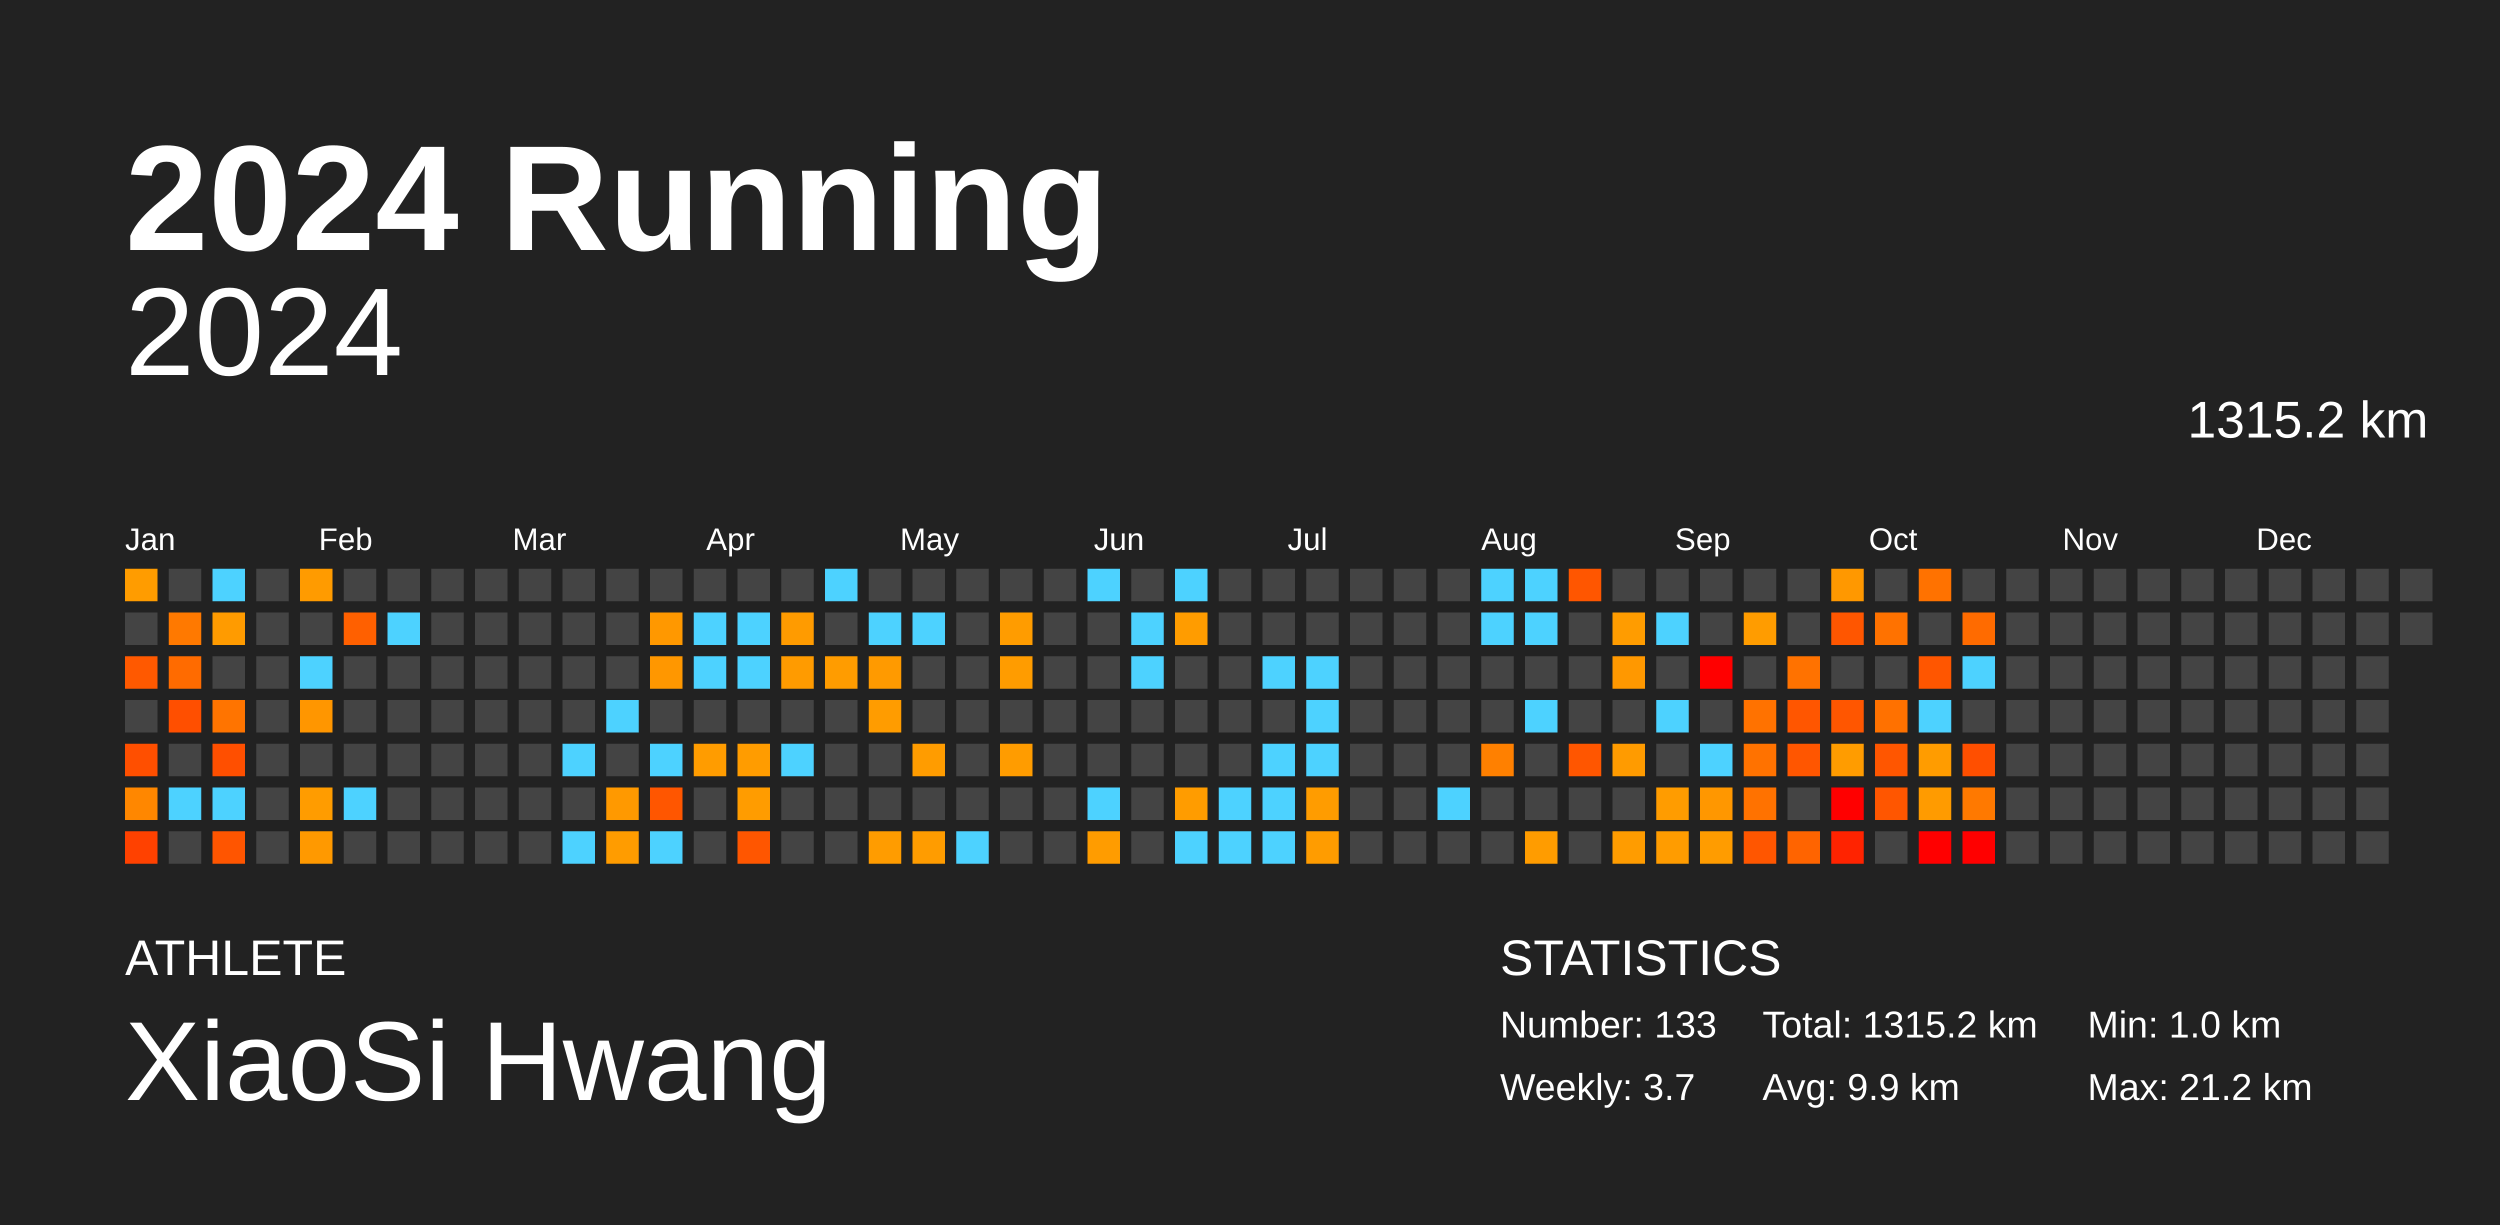
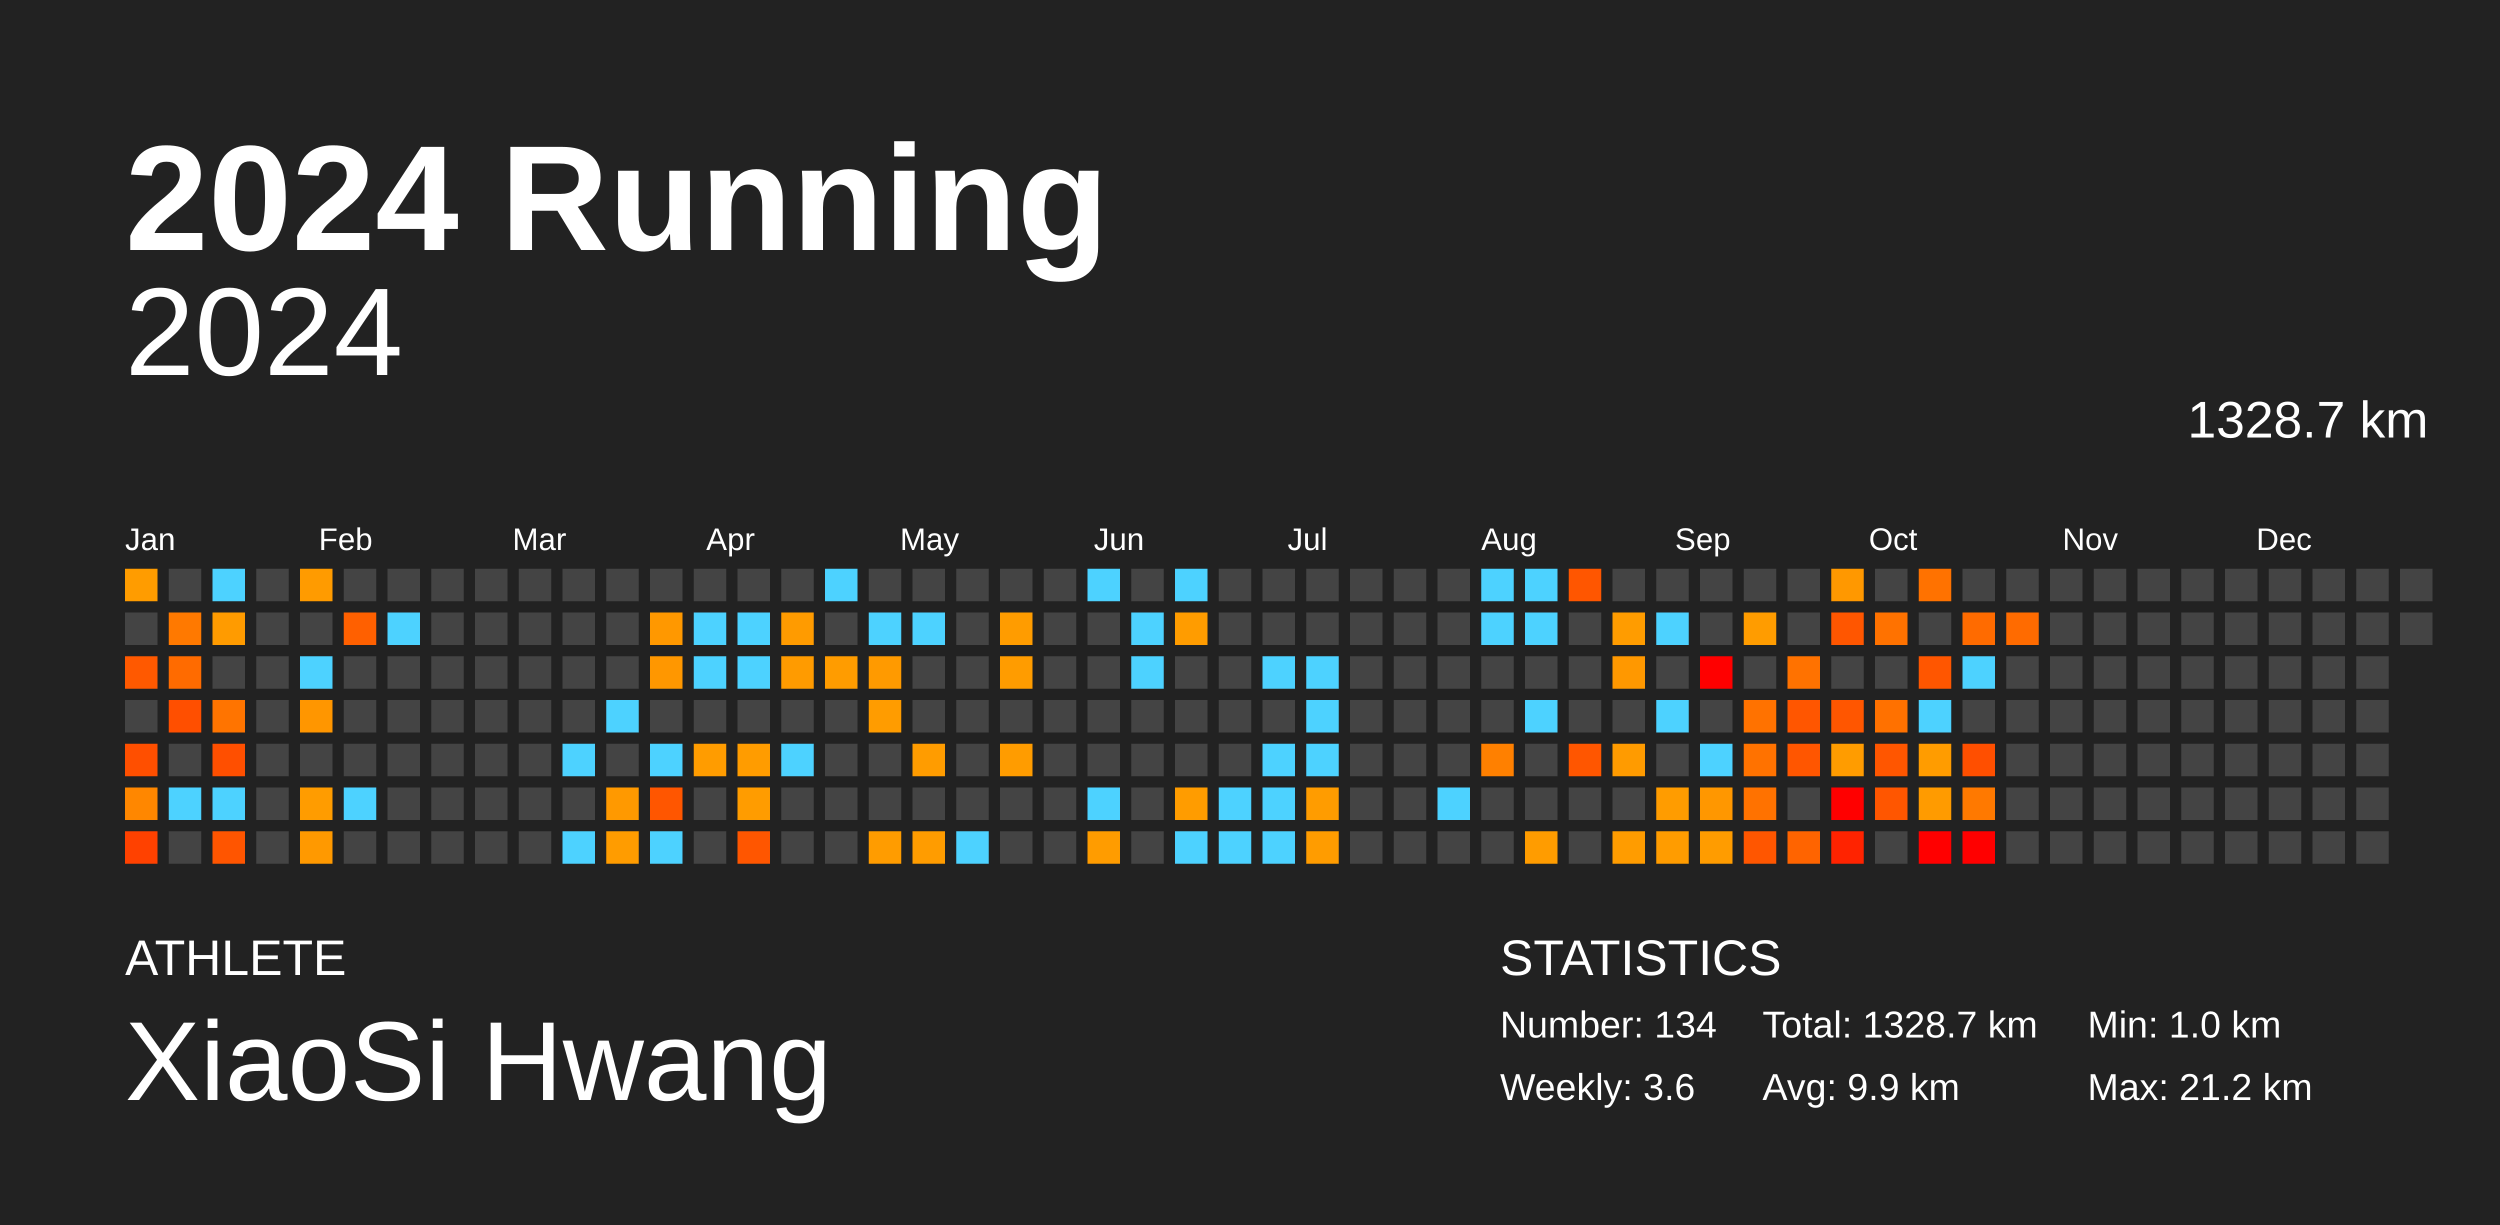
<svg xmlns="http://www.w3.org/2000/svg" baseProfile="full" height="98mm" version="1.1" viewBox="0,0,200,98" width="200mm">
  <defs />
  <rect fill="#222222" height="98" width="200" x="0" y="0" />
  <text fill="#FFFFFF" style="font-size:12px; font-family:Arial; font-weight:bold;" x="10" y="20">2024 Running</text>
  <text fill="#FFFFFF" style="font-size:4px; font-family:Arial" x="10" y="78">ATHLETE</text>
  <text fill="#FFFFFF" style="font-size:9px; font-family:Arial" x="10" y="88">XiaoSi Hwang</text>
  <text fill="#FFFFFF" style="font-size:4px; font-family:Arial" x="120" y="78">STATISTICS</text>
-   <text fill="#FFFFFF" style="font-size:3px; font-family:Arial" x="120" y="83">Number: 133</text>
-   <text fill="#FFFFFF" style="font-size:3px; font-family:Arial" x="120" y="88">Weekly: 3.7</text>
-   <text fill="#FFFFFF" style="font-size:3px; font-family:Arial" x="141" y="83">Total: 1315.2 km</text>
+   <text fill="#FFFFFF" style="font-size:3px; font-family:Arial" x="120" y="83">Number: 134</text>
+   <text fill="#FFFFFF" style="font-size:3px; font-family:Arial" x="120" y="88">Weekly: 3.6</text>
+   <text fill="#FFFFFF" style="font-size:3px; font-family:Arial" x="141" y="83">Total: 1328.7 km</text>
  <text fill="#FFFFFF" style="font-size:3px; font-family:Arial" x="141" y="88">Avg: 9.9 km</text>
  <text fill="#FFFFFF" style="font-size:3px; font-family:Arial" x="167" y="83">Min: 1.0 km</text>
  <text fill="#FFFFFF" style="font-size:3px; font-family:Arial" x="167" y="88">Max: 21.2 km</text>
  <text alignment-baseline="hanging" fill="#FFFFFF" style="font-size:10.0px; font-family:Arial;" x="10" y="30">2024</text>
-   <text alignment-baseline="hanging" fill="#FFFFFF" style="font-size:4.125px; font-family:Arial;" x="175" y="35">1315.2 km</text>
+   <text alignment-baseline="hanging" fill="#FFFFFF" style="font-size:4.125px; font-family:Arial;" x="175" y="35">1328.7 km</text>
  <text fill="#FFFFFF" style="font-size:2.5px; font-family:Arial" x="10.0" y="44">Jan</text>
  <text fill="#FFFFFF" style="font-size:2.5px; font-family:Arial" x="25.5" y="44">Feb</text>
  <text fill="#FFFFFF" style="font-size:2.5px; font-family:Arial" x="41.0" y="44">Mar</text>
  <text fill="#FFFFFF" style="font-size:2.5px; font-family:Arial" x="56.5" y="44">Apr</text>
  <text fill="#FFFFFF" style="font-size:2.5px; font-family:Arial" x="72.0" y="44">May</text>
  <text fill="#FFFFFF" style="font-size:2.5px; font-family:Arial" x="87.5" y="44">Jun</text>
  <text fill="#FFFFFF" style="font-size:2.5px; font-family:Arial" x="103.0" y="44">Jul</text>
  <text fill="#FFFFFF" style="font-size:2.5px; font-family:Arial" x="118.5" y="44">Aug</text>
  <text fill="#FFFFFF" style="font-size:2.5px; font-family:Arial" x="134.0" y="44">Sep</text>
  <text fill="#FFFFFF" style="font-size:2.5px; font-family:Arial" x="149.5" y="44">Oct</text>
  <text fill="#FFFFFF" style="font-size:2.5px; font-family:Arial" x="165.0" y="44">Nov</text>
  <text fill="#FFFFFF" style="font-size:2.5px; font-family:Arial" x="180.5" y="44">Dec</text>
  <rect fill="#ff9c00" height="2.6" width="2.6" x="10.0" y="45.5" />
  <rect fill="#444444" height="2.6" width="2.6" x="10.0" y="49.0" />
  <rect fill="#ff5900" height="2.6" width="2.6" x="10.0" y="52.5" />
  <rect fill="#444444" height="2.6" width="2.6" x="10.0" y="56.0" />
  <rect fill="#ff4f00" height="2.6" width="2.6" x="10.0" y="59.5" />
  <rect fill="#ff8700" height="2.6" width="2.6" x="10.0" y="63.0" />
  <rect fill="#ff4100" height="2.6" width="2.6" x="10.0" y="66.5" />
  <rect fill="#444444" height="2.6" width="2.6" x="13.5" y="45.5" />
  <rect fill="#ff7900" height="2.6" width="2.6" x="13.5" y="49.0" />
  <rect fill="#ff6b00" height="2.6" width="2.6" x="13.5" y="52.5" />
  <rect fill="#ff4f00" height="2.6" width="2.6" x="13.5" y="56.0" />
  <rect fill="#444444" height="2.6" width="2.6" x="13.5" y="59.5" />
  <rect fill="#4dd2ff" height="2.6" width="2.6" x="13.5" y="63.0" />
  <rect fill="#444444" height="2.6" width="2.6" x="13.5" y="66.5" />
  <rect fill="#4dd2ff" height="2.6" width="2.6" x="17.0" y="45.5" />
  <rect fill="#ff9b00" height="2.6" width="2.6" x="17.0" y="49.0" />
  <rect fill="#444444" height="2.6" width="2.6" x="17.0" y="52.5" />
  <rect fill="#ff7400" height="2.6" width="2.6" x="17.0" y="56.0" />
  <rect fill="#ff4f00" height="2.6" width="2.6" x="17.0" y="59.5" />
  <rect fill="#4dd2ff" height="2.6" width="2.6" x="17.0" y="63.0" />
  <rect fill="#ff5500" height="2.6" width="2.6" x="17.0" y="66.5" />
  <rect fill="#444444" height="2.6" width="2.6" x="20.5" y="45.5" />
  <rect fill="#444444" height="2.6" width="2.6" x="20.5" y="49.0" />
  <rect fill="#444444" height="2.6" width="2.6" x="20.5" y="52.5" />
  <rect fill="#444444" height="2.6" width="2.6" x="20.5" y="56.0" />
  <rect fill="#444444" height="2.6" width="2.6" x="20.5" y="59.5" />
  <rect fill="#444444" height="2.6" width="2.6" x="20.5" y="63.0" />
  <rect fill="#444444" height="2.6" width="2.6" x="20.5" y="66.5" />
  <rect fill="#ff9b00" height="2.6" width="2.6" x="24.0" y="45.5" />
  <rect fill="#444444" height="2.6" width="2.6" x="24.0" y="49.0" />
  <rect fill="#4dd2ff" height="2.6" width="2.6" x="24.0" y="52.5" />
  <rect fill="#ff9600" height="2.6" width="2.6" x="24.0" y="56.0" />
  <rect fill="#444444" height="2.6" width="2.6" x="24.0" y="59.5" />
  <rect fill="#ff9c00" height="2.6" width="2.6" x="24.0" y="63.0" />
  <rect fill="#ff9900" height="2.6" width="2.6" x="24.0" y="66.5" />
  <rect fill="#444444" height="2.6" width="2.6" x="27.5" y="45.5" />
  <rect fill="#ff6000" height="2.6" width="2.6" x="27.5" y="49.0" />
  <rect fill="#444444" height="2.6" width="2.6" x="27.5" y="52.5" />
  <rect fill="#444444" height="2.6" width="2.6" x="27.5" y="56.0" />
  <rect fill="#444444" height="2.6" width="2.6" x="27.5" y="59.5" />
  <rect fill="#4dd2ff" height="2.6" width="2.6" x="27.5" y="63.0" />
  <rect fill="#444444" height="2.6" width="2.6" x="27.5" y="66.5" />
  <rect fill="#444444" height="2.6" width="2.6" x="31.0" y="45.5" />
  <rect fill="#4dd2ff" height="2.6" width="2.6" x="31.0" y="49.0" />
  <rect fill="#444444" height="2.6" width="2.6" x="31.0" y="52.5" />
  <rect fill="#444444" height="2.6" width="2.6" x="31.0" y="56.0" />
  <rect fill="#444444" height="2.6" width="2.6" x="31.0" y="59.5" />
  <rect fill="#444444" height="2.6" width="2.6" x="31.0" y="63.0" />
  <rect fill="#444444" height="2.6" width="2.6" x="31.0" y="66.5" />
  <rect fill="#444444" height="2.6" width="2.6" x="34.5" y="45.5" />
  <rect fill="#444444" height="2.6" width="2.6" x="34.5" y="49.0" />
  <rect fill="#444444" height="2.6" width="2.6" x="34.5" y="52.5" />
  <rect fill="#444444" height="2.6" width="2.6" x="34.5" y="56.0" />
  <rect fill="#444444" height="2.6" width="2.6" x="34.5" y="59.5" />
  <rect fill="#444444" height="2.6" width="2.6" x="34.5" y="63.0" />
  <rect fill="#444444" height="2.6" width="2.6" x="34.5" y="66.5" />
  <rect fill="#444444" height="2.6" width="2.6" x="38.0" y="45.5" />
  <rect fill="#444444" height="2.6" width="2.6" x="38.0" y="49.0" />
  <rect fill="#444444" height="2.6" width="2.6" x="38.0" y="52.5" />
  <rect fill="#444444" height="2.6" width="2.6" x="38.0" y="56.0" />
  <rect fill="#444444" height="2.6" width="2.6" x="38.0" y="59.5" />
  <rect fill="#444444" height="2.6" width="2.6" x="38.0" y="63.0" />
  <rect fill="#444444" height="2.6" width="2.6" x="38.0" y="66.5" />
  <rect fill="#444444" height="2.6" width="2.6" x="41.5" y="45.5" />
  <rect fill="#444444" height="2.6" width="2.6" x="41.5" y="49.0" />
  <rect fill="#444444" height="2.6" width="2.6" x="41.5" y="52.5" />
  <rect fill="#444444" height="2.6" width="2.6" x="41.5" y="56.0" />
  <rect fill="#444444" height="2.6" width="2.6" x="41.5" y="59.5" />
  <rect fill="#444444" height="2.6" width="2.6" x="41.5" y="63.0" />
  <rect fill="#444444" height="2.6" width="2.6" x="41.5" y="66.5" />
  <rect fill="#444444" height="2.6" width="2.6" x="45.0" y="45.5" />
  <rect fill="#444444" height="2.6" width="2.6" x="45.0" y="49.0" />
  <rect fill="#444444" height="2.6" width="2.6" x="45.0" y="52.5" />
  <rect fill="#444444" height="2.6" width="2.6" x="45.0" y="56.0" />
  <rect fill="#4dd2ff" height="2.6" width="2.6" x="45.0" y="59.5" />
  <rect fill="#444444" height="2.6" width="2.6" x="45.0" y="63.0" />
  <rect fill="#4dd2ff" height="2.6" width="2.6" x="45.0" y="66.5" />
  <rect fill="#444444" height="2.6" width="2.6" x="48.5" y="45.5" />
  <rect fill="#444444" height="2.6" width="2.6" x="48.5" y="49.0" />
  <rect fill="#444444" height="2.6" width="2.6" x="48.5" y="52.5" />
  <rect fill="#4dd2ff" height="2.6" width="2.6" x="48.5" y="56.0" />
  <rect fill="#444444" height="2.6" width="2.6" x="48.5" y="59.5" />
  <rect fill="#ff9900" height="2.6" width="2.6" x="48.5" y="63.0" />
  <rect fill="#ff9c00" height="2.6" width="2.6" x="48.5" y="66.5" />
  <rect fill="#444444" height="2.6" width="2.6" x="52.0" y="45.5" />
  <rect fill="#ff9800" height="2.6" width="2.6" x="52.0" y="49.0" />
  <rect fill="#ff9700" height="2.6" width="2.6" x="52.0" y="52.5" />
  <rect fill="#444444" height="2.6" width="2.6" x="52.0" y="56.0" />
  <rect fill="#4dd2ff" height="2.6" width="2.6" x="52.0" y="59.5" />
  <rect fill="#ff5600" height="2.6" width="2.6" x="52.0" y="63.0" />
  <rect fill="#4dd2ff" height="2.6" width="2.6" x="52.0" y="66.5" />
  <rect fill="#444444" height="2.6" width="2.6" x="55.5" y="45.5" />
  <rect fill="#4dd2ff" height="2.6" width="2.6" x="55.5" y="49.0" />
  <rect fill="#4dd2ff" height="2.6" width="2.6" x="55.5" y="52.5" />
  <rect fill="#444444" height="2.6" width="2.6" x="55.5" y="56.0" />
  <rect fill="#ff9c00" height="2.6" width="2.6" x="55.5" y="59.5" />
  <rect fill="#444444" height="2.6" width="2.6" x="55.5" y="63.0" />
  <rect fill="#444444" height="2.6" width="2.6" x="55.5" y="66.5" />
  <rect fill="#444444" height="2.6" width="2.6" x="59.0" y="45.5" />
  <rect fill="#4dd2ff" height="2.6" width="2.6" x="59.0" y="49.0" />
  <rect fill="#4dd2ff" height="2.6" width="2.6" x="59.0" y="52.5" />
  <rect fill="#444444" height="2.6" width="2.6" x="59.0" y="56.0" />
  <rect fill="#ff9c00" height="2.6" width="2.6" x="59.0" y="59.5" />
  <rect fill="#ff9c00" height="2.6" width="2.6" x="59.0" y="63.0" />
  <rect fill="#ff5600" height="2.6" width="2.6" x="59.0" y="66.5" />
  <rect fill="#444444" height="2.6" width="2.6" x="62.5" y="45.5" />
  <rect fill="#ff9b00" height="2.6" width="2.6" x="62.5" y="49.0" />
  <rect fill="#ff9b00" height="2.6" width="2.6" x="62.5" y="52.5" />
  <rect fill="#444444" height="2.6" width="2.6" x="62.5" y="56.0" />
  <rect fill="#4dd2ff" height="2.6" width="2.6" x="62.5" y="59.5" />
  <rect fill="#444444" height="2.6" width="2.6" x="62.5" y="63.0" />
  <rect fill="#444444" height="2.6" width="2.6" x="62.5" y="66.5" />
  <rect fill="#4dd2ff" height="2.6" width="2.6" x="66.0" y="45.5" />
  <rect fill="#444444" height="2.6" width="2.6" x="66.0" y="49.0" />
  <rect fill="#ff9c00" height="2.6" width="2.6" x="66.0" y="52.5" />
  <rect fill="#444444" height="2.6" width="2.6" x="66.0" y="56.0" />
  <rect fill="#444444" height="2.6" width="2.6" x="66.0" y="59.5" />
  <rect fill="#444444" height="2.6" width="2.6" x="66.0" y="63.0" />
  <rect fill="#444444" height="2.6" width="2.6" x="66.0" y="66.5" />
  <rect fill="#444444" height="2.6" width="2.6" x="69.5" y="45.5" />
  <rect fill="#4dd2ff" height="2.6" width="2.6" x="69.5" y="49.0" />
  <rect fill="#ff9a00" height="2.6" width="2.6" x="69.5" y="52.5" />
  <rect fill="#ff9c00" height="2.6" width="2.6" x="69.5" y="56.0" />
  <rect fill="#444444" height="2.6" width="2.6" x="69.5" y="59.5" />
  <rect fill="#444444" height="2.6" width="2.6" x="69.5" y="63.0" />
  <rect fill="#ff9c00" height="2.6" width="2.6" x="69.5" y="66.5" />
  <rect fill="#444444" height="2.6" width="2.6" x="73.0" y="45.5" />
  <rect fill="#4dd2ff" height="2.6" width="2.6" x="73.0" y="49.0" />
  <rect fill="#444444" height="2.6" width="2.6" x="73.0" y="52.5" />
  <rect fill="#444444" height="2.6" width="2.6" x="73.0" y="56.0" />
  <rect fill="#ff9c00" height="2.6" width="2.6" x="73.0" y="59.5" />
  <rect fill="#444444" height="2.6" width="2.6" x="73.0" y="63.0" />
  <rect fill="#ff9c00" height="2.6" width="2.6" x="73.0" y="66.5" />
  <rect fill="#444444" height="2.6" width="2.6" x="76.5" y="45.5" />
  <rect fill="#444444" height="2.6" width="2.6" x="76.5" y="49.0" />
  <rect fill="#444444" height="2.6" width="2.6" x="76.5" y="52.5" />
  <rect fill="#444444" height="2.6" width="2.6" x="76.5" y="56.0" />
  <rect fill="#444444" height="2.6" width="2.6" x="76.5" y="59.5" />
  <rect fill="#444444" height="2.6" width="2.6" x="76.5" y="63.0" />
  <rect fill="#4dd2ff" height="2.6" width="2.6" x="76.5" y="66.5" />
  <rect fill="#444444" height="2.6" width="2.6" x="80.0" y="45.5" />
  <rect fill="#ff9c00" height="2.6" width="2.6" x="80.0" y="49.0" />
  <rect fill="#ff9c00" height="2.6" width="2.6" x="80.0" y="52.5" />
  <rect fill="#444444" height="2.6" width="2.6" x="80.0" y="56.0" />
  <rect fill="#ff9c00" height="2.6" width="2.6" x="80.0" y="59.5" />
  <rect fill="#444444" height="2.6" width="2.6" x="80.0" y="63.0" />
  <rect fill="#444444" height="2.6" width="2.6" x="80.0" y="66.5" />
  <rect fill="#444444" height="2.6" width="2.6" x="83.5" y="45.5" />
  <rect fill="#444444" height="2.6" width="2.6" x="83.5" y="49.0" />
  <rect fill="#444444" height="2.6" width="2.6" x="83.5" y="52.5" />
  <rect fill="#444444" height="2.6" width="2.6" x="83.5" y="56.0" />
  <rect fill="#444444" height="2.6" width="2.6" x="83.5" y="59.5" />
  <rect fill="#444444" height="2.6" width="2.6" x="83.5" y="63.0" />
  <rect fill="#444444" height="2.6" width="2.6" x="83.5" y="66.5" />
  <rect fill="#4dd2ff" height="2.6" width="2.6" x="87.0" y="45.5" />
  <rect fill="#444444" height="2.6" width="2.6" x="87.0" y="49.0" />
  <rect fill="#444444" height="2.6" width="2.6" x="87.0" y="52.5" />
  <rect fill="#444444" height="2.6" width="2.6" x="87.0" y="56.0" />
  <rect fill="#444444" height="2.6" width="2.6" x="87.0" y="59.5" />
  <rect fill="#4dd2ff" height="2.6" width="2.6" x="87.0" y="63.0" />
  <rect fill="#ff9c00" height="2.6" width="2.6" x="87.0" y="66.5" />
  <rect fill="#444444" height="2.6" width="2.6" x="90.5" y="45.5" />
  <rect fill="#4dd2ff" height="2.6" width="2.6" x="90.5" y="49.0" />
  <rect fill="#4dd2ff" height="2.6" width="2.6" x="90.5" y="52.5" />
  <rect fill="#444444" height="2.6" width="2.6" x="90.5" y="56.0" />
  <rect fill="#444444" height="2.6" width="2.6" x="90.5" y="59.5" />
  <rect fill="#444444" height="2.6" width="2.6" x="90.5" y="63.0" />
  <rect fill="#444444" height="2.6" width="2.6" x="90.5" y="66.5" />
  <rect fill="#4dd2ff" height="2.6" width="2.6" x="94.0" y="45.5" />
  <rect fill="#ff9c00" height="2.6" width="2.6" x="94.0" y="49.0" />
  <rect fill="#444444" height="2.6" width="2.6" x="94.0" y="52.5" />
  <rect fill="#444444" height="2.6" width="2.6" x="94.0" y="56.0" />
  <rect fill="#444444" height="2.6" width="2.6" x="94.0" y="59.5" />
  <rect fill="#ff9c00" height="2.6" width="2.6" x="94.0" y="63.0" />
  <rect fill="#4dd2ff" height="2.6" width="2.6" x="94.0" y="66.5" />
  <rect fill="#444444" height="2.6" width="2.6" x="97.5" y="45.5" />
  <rect fill="#444444" height="2.6" width="2.6" x="97.5" y="49.0" />
  <rect fill="#444444" height="2.6" width="2.6" x="97.5" y="52.5" />
  <rect fill="#444444" height="2.6" width="2.6" x="97.5" y="56.0" />
  <rect fill="#444444" height="2.6" width="2.6" x="97.5" y="59.5" />
  <rect fill="#4dd2ff" height="2.6" width="2.6" x="97.5" y="63.0" />
  <rect fill="#4dd2ff" height="2.6" width="2.6" x="97.5" y="66.5" />
  <rect fill="#444444" height="2.6" width="2.6" x="101.0" y="45.5" />
  <rect fill="#444444" height="2.6" width="2.6" x="101.0" y="49.0" />
  <rect fill="#4dd2ff" height="2.6" width="2.6" x="101.0" y="52.5" />
  <rect fill="#444444" height="2.6" width="2.6" x="101.0" y="56.0" />
  <rect fill="#4dd2ff" height="2.6" width="2.6" x="101.0" y="59.5" />
  <rect fill="#4dd2ff" height="2.6" width="2.6" x="101.0" y="63.0" />
  <rect fill="#4dd2ff" height="2.6" width="2.6" x="101.0" y="66.5" />
  <rect fill="#444444" height="2.6" width="2.6" x="104.5" y="45.5" />
  <rect fill="#444444" height="2.6" width="2.6" x="104.5" y="49.0" />
  <rect fill="#4dd2ff" height="2.6" width="2.6" x="104.5" y="52.5" />
  <rect fill="#4dd2ff" height="2.6" width="2.6" x="104.5" y="56.0" />
  <rect fill="#4dd2ff" height="2.6" width="2.6" x="104.5" y="59.5" />
  <rect fill="#ff9c00" height="2.6" width="2.6" x="104.5" y="63.0" />
  <rect fill="#ff9c00" height="2.6" width="2.6" x="104.5" y="66.5" />
  <rect fill="#444444" height="2.6" width="2.6" x="108.0" y="45.5" />
  <rect fill="#444444" height="2.6" width="2.6" x="108.0" y="49.0" />
  <rect fill="#444444" height="2.6" width="2.6" x="108.0" y="52.5" />
  <rect fill="#444444" height="2.6" width="2.6" x="108.0" y="56.0" />
  <rect fill="#444444" height="2.6" width="2.6" x="108.0" y="59.5" />
  <rect fill="#444444" height="2.6" width="2.6" x="108.0" y="63.0" />
  <rect fill="#444444" height="2.6" width="2.6" x="108.0" y="66.5" />
  <rect fill="#444444" height="2.6" width="2.6" x="111.5" y="45.5" />
  <rect fill="#444444" height="2.6" width="2.6" x="111.5" y="49.0" />
  <rect fill="#444444" height="2.6" width="2.6" x="111.5" y="52.5" />
  <rect fill="#444444" height="2.6" width="2.6" x="111.5" y="56.0" />
  <rect fill="#444444" height="2.6" width="2.6" x="111.5" y="59.5" />
  <rect fill="#444444" height="2.6" width="2.6" x="111.5" y="63.0" />
  <rect fill="#444444" height="2.6" width="2.6" x="111.5" y="66.5" />
  <rect fill="#444444" height="2.6" width="2.6" x="115.0" y="45.5" />
  <rect fill="#444444" height="2.6" width="2.6" x="115.0" y="49.0" />
  <rect fill="#444444" height="2.6" width="2.6" x="115.0" y="52.5" />
  <rect fill="#444444" height="2.6" width="2.6" x="115.0" y="56.0" />
  <rect fill="#444444" height="2.6" width="2.6" x="115.0" y="59.5" />
  <rect fill="#4dd2ff" height="2.6" width="2.6" x="115.0" y="63.0" />
  <rect fill="#444444" height="2.6" width="2.6" x="115.0" y="66.5" />
  <rect fill="#4dd2ff" height="2.6" width="2.6" x="118.5" y="45.5" />
  <rect fill="#4dd2ff" height="2.6" width="2.6" x="118.5" y="49.0" />
  <rect fill="#444444" height="2.6" width="2.6" x="118.5" y="52.5" />
  <rect fill="#444444" height="2.6" width="2.6" x="118.5" y="56.0" />
  <rect fill="#ff8000" height="2.6" width="2.6" x="118.5" y="59.5" />
  <rect fill="#444444" height="2.6" width="2.6" x="118.5" y="63.0" />
  <rect fill="#444444" height="2.6" width="2.6" x="118.5" y="66.5" />
  <rect fill="#4dd2ff" height="2.6" width="2.6" x="122.0" y="45.5" />
  <rect fill="#4dd2ff" height="2.6" width="2.6" x="122.0" y="49.0" />
  <rect fill="#444444" height="2.6" width="2.6" x="122.0" y="52.5" />
  <rect fill="#4dd2ff" height="2.6" width="2.6" x="122.0" y="56.0" />
  <rect fill="#444444" height="2.6" width="2.6" x="122.0" y="59.5" />
  <rect fill="#444444" height="2.6" width="2.6" x="122.0" y="63.0" />
  <rect fill="#ff9c00" height="2.6" width="2.6" x="122.0" y="66.5" />
  <rect fill="#ff5600" height="2.6" width="2.6" x="125.5" y="45.5" />
  <rect fill="#444444" height="2.6" width="2.6" x="125.5" y="49.0" />
  <rect fill="#444444" height="2.6" width="2.6" x="125.5" y="52.5" />
  <rect fill="#444444" height="2.6" width="2.6" x="125.5" y="56.0" />
  <rect fill="#ff5600" height="2.6" width="2.6" x="125.5" y="59.5" />
  <rect fill="#444444" height="2.6" width="2.6" x="125.5" y="63.0" />
  <rect fill="#444444" height="2.6" width="2.6" x="125.5" y="66.5" />
  <rect fill="#444444" height="2.6" width="2.6" x="129.0" y="45.5" />
  <rect fill="#ff9c00" height="2.6" width="2.6" x="129.0" y="49.0" />
  <rect fill="#ff9800" height="2.6" width="2.6" x="129.0" y="52.5" />
  <rect fill="#444444" height="2.6" width="2.6" x="129.0" y="56.0" />
  <rect fill="#ff9b00" height="2.6" width="2.6" x="129.0" y="59.5" />
  <rect fill="#444444" height="2.6" width="2.6" x="129.0" y="63.0" />
  <rect fill="#ff9c00" height="2.6" width="2.6" x="129.0" y="66.5" />
  <rect fill="#444444" height="2.6" width="2.6" x="132.5" y="45.5" />
  <rect fill="#4dd2ff" height="2.6" width="2.6" x="132.5" y="49.0" />
  <rect fill="#444444" height="2.6" width="2.6" x="132.5" y="52.5" />
  <rect fill="#4dd2ff" height="2.6" width="2.6" x="132.5" y="56.0" />
  <rect fill="#444444" height="2.6" width="2.6" x="132.5" y="59.5" />
  <rect fill="#ff9c00" height="2.6" width="2.6" x="132.5" y="63.0" />
  <rect fill="#ff9c00" height="2.6" width="2.6" x="132.5" y="66.5" />
  <rect fill="#444444" height="2.6" width="2.6" x="136.0" y="45.5" />
  <rect fill="#444444" height="2.6" width="2.6" x="136.0" y="49.0" />
  <rect fill="red" height="2.6" width="2.6" x="136.0" y="52.5" />
  <rect fill="#444444" height="2.6" width="2.6" x="136.0" y="56.0" />
  <rect fill="#4dd2ff" height="2.6" width="2.6" x="136.0" y="59.5" />
  <rect fill="#ff9700" height="2.6" width="2.6" x="136.0" y="63.0" />
  <rect fill="#ff9c00" height="2.6" width="2.6" x="136.0" y="66.5" />
  <rect fill="#444444" height="2.6" width="2.6" x="139.5" y="45.5" />
  <rect fill="#ff9c00" height="2.6" width="2.6" x="139.5" y="49.0" />
  <rect fill="#444444" height="2.6" width="2.6" x="139.5" y="52.5" />
  <rect fill="#ff7200" height="2.6" width="2.6" x="139.5" y="56.0" />
  <rect fill="#ff7200" height="2.6" width="2.6" x="139.5" y="59.5" />
  <rect fill="#ff7200" height="2.6" width="2.6" x="139.5" y="63.0" />
  <rect fill="#ff5600" height="2.6" width="2.6" x="139.5" y="66.5" />
  <rect fill="#444444" height="2.6" width="2.6" x="143.0" y="45.5" />
  <rect fill="#444444" height="2.6" width="2.6" x="143.0" y="49.0" />
  <rect fill="#ff7200" height="2.6" width="2.6" x="143.0" y="52.5" />
  <rect fill="#ff5600" height="2.6" width="2.6" x="143.0" y="56.0" />
  <rect fill="#ff5600" height="2.6" width="2.6" x="143.0" y="59.5" />
  <rect fill="#444444" height="2.6" width="2.6" x="143.0" y="63.0" />
  <rect fill="#ff6400" height="2.6" width="2.6" x="143.0" y="66.5" />
  <rect fill="#ff9800" height="2.6" width="2.6" x="146.5" y="45.5" />
  <rect fill="#ff5600" height="2.6" width="2.6" x="146.5" y="49.0" />
  <rect fill="#444444" height="2.6" width="2.6" x="146.5" y="52.5" />
  <rect fill="#ff5600" height="2.6" width="2.6" x="146.5" y="56.0" />
  <rect fill="#ff9c00" height="2.6" width="2.6" x="146.5" y="59.5" />
  <rect fill="red" height="2.6" width="2.6" x="146.5" y="63.0" />
  <rect fill="#ff2300" height="2.6" width="2.6" x="146.5" y="66.5" />
  <rect fill="#444444" height="2.6" width="2.6" x="150.0" y="45.5" />
  <rect fill="#ff7200" height="2.6" width="2.6" x="150.0" y="49.0" />
  <rect fill="#444444" height="2.6" width="2.6" x="150.0" y="52.5" />
  <rect fill="#ff7100" height="2.6" width="2.6" x="150.0" y="56.0" />
  <rect fill="#ff5600" height="2.6" width="2.6" x="150.0" y="59.5" />
  <rect fill="#ff5600" height="2.6" width="2.6" x="150.0" y="63.0" />
  <rect fill="#444444" height="2.6" width="2.6" x="150.0" y="66.5" />
  <rect fill="#ff7200" height="2.6" width="2.6" x="153.5" y="45.5" />
  <rect fill="#444444" height="2.6" width="2.6" x="153.5" y="49.0" />
  <rect fill="#ff5600" height="2.6" width="2.6" x="153.5" y="52.5" />
  <rect fill="#4dd2ff" height="2.6" width="2.6" x="153.5" y="56.0" />
  <rect fill="#ff9c00" height="2.6" width="2.6" x="153.5" y="59.5" />
  <rect fill="#ff9b00" height="2.6" width="2.6" x="153.5" y="63.0" />
  <rect fill="red" height="2.6" width="2.6" x="153.5" y="66.5" />
  <rect fill="#444444" height="2.6" width="2.6" x="157.0" y="45.5" />
  <rect fill="#ff6b00" height="2.6" width="2.6" x="157.0" y="49.0" />
  <rect fill="#4dd2ff" height="2.6" width="2.6" x="157.0" y="52.5" />
  <rect fill="#444444" height="2.6" width="2.6" x="157.0" y="56.0" />
  <rect fill="#ff4f00" height="2.6" width="2.6" x="157.0" y="59.5" />
  <rect fill="#ff7900" height="2.6" width="2.6" x="157.0" y="63.0" />
  <rect fill="red" height="2.6" width="2.6" x="157.0" y="66.5" />
  <rect fill="#444444" height="2.6" width="2.6" x="160.5" y="45.5" />
-   <rect fill="#444444" height="2.6" width="2.6" x="160.5" y="49.0" />
+   <rect fill="#ff6b00" height="2.6" width="2.6" x="160.5" y="49.0" />
  <rect fill="#444444" height="2.6" width="2.6" x="160.5" y="52.5" />
  <rect fill="#444444" height="2.6" width="2.6" x="160.5" y="56.0" />
  <rect fill="#444444" height="2.6" width="2.6" x="160.5" y="59.5" />
  <rect fill="#444444" height="2.6" width="2.6" x="160.5" y="63.0" />
  <rect fill="#444444" height="2.6" width="2.6" x="160.5" y="66.5" />
  <rect fill="#444444" height="2.6" width="2.6" x="164.0" y="45.5" />
  <rect fill="#444444" height="2.6" width="2.6" x="164.0" y="49.0" />
  <rect fill="#444444" height="2.6" width="2.6" x="164.0" y="52.5" />
  <rect fill="#444444" height="2.6" width="2.6" x="164.0" y="56.0" />
  <rect fill="#444444" height="2.6" width="2.6" x="164.0" y="59.5" />
  <rect fill="#444444" height="2.6" width="2.6" x="164.0" y="63.0" />
  <rect fill="#444444" height="2.6" width="2.6" x="164.0" y="66.5" />
  <rect fill="#444444" height="2.6" width="2.6" x="167.5" y="45.5" />
  <rect fill="#444444" height="2.6" width="2.6" x="167.5" y="49.0" />
  <rect fill="#444444" height="2.6" width="2.6" x="167.5" y="52.5" />
  <rect fill="#444444" height="2.6" width="2.6" x="167.5" y="56.0" />
  <rect fill="#444444" height="2.6" width="2.6" x="167.5" y="59.5" />
  <rect fill="#444444" height="2.6" width="2.6" x="167.5" y="63.0" />
  <rect fill="#444444" height="2.6" width="2.6" x="167.5" y="66.5" />
  <rect fill="#444444" height="2.6" width="2.6" x="171.0" y="45.5" />
  <rect fill="#444444" height="2.6" width="2.6" x="171.0" y="49.0" />
  <rect fill="#444444" height="2.6" width="2.6" x="171.0" y="52.5" />
  <rect fill="#444444" height="2.6" width="2.6" x="171.0" y="56.0" />
  <rect fill="#444444" height="2.6" width="2.6" x="171.0" y="59.5" />
  <rect fill="#444444" height="2.6" width="2.6" x="171.0" y="63.0" />
  <rect fill="#444444" height="2.6" width="2.6" x="171.0" y="66.5" />
  <rect fill="#444444" height="2.6" width="2.6" x="174.5" y="45.5" />
  <rect fill="#444444" height="2.6" width="2.6" x="174.5" y="49.0" />
  <rect fill="#444444" height="2.6" width="2.6" x="174.5" y="52.5" />
  <rect fill="#444444" height="2.6" width="2.6" x="174.5" y="56.0" />
  <rect fill="#444444" height="2.6" width="2.6" x="174.5" y="59.5" />
  <rect fill="#444444" height="2.6" width="2.6" x="174.5" y="63.0" />
  <rect fill="#444444" height="2.6" width="2.6" x="174.5" y="66.5" />
  <rect fill="#444444" height="2.6" width="2.6" x="178.0" y="45.5" />
  <rect fill="#444444" height="2.6" width="2.6" x="178.0" y="49.0" />
  <rect fill="#444444" height="2.6" width="2.6" x="178.0" y="52.5" />
  <rect fill="#444444" height="2.6" width="2.6" x="178.0" y="56.0" />
  <rect fill="#444444" height="2.6" width="2.6" x="178.0" y="59.5" />
  <rect fill="#444444" height="2.6" width="2.6" x="178.0" y="63.0" />
  <rect fill="#444444" height="2.6" width="2.6" x="178.0" y="66.5" />
  <rect fill="#444444" height="2.6" width="2.6" x="181.5" y="45.5" />
  <rect fill="#444444" height="2.6" width="2.6" x="181.5" y="49.0" />
  <rect fill="#444444" height="2.6" width="2.6" x="181.5" y="52.5" />
  <rect fill="#444444" height="2.6" width="2.6" x="181.5" y="56.0" />
  <rect fill="#444444" height="2.6" width="2.6" x="181.5" y="59.5" />
  <rect fill="#444444" height="2.6" width="2.6" x="181.5" y="63.0" />
  <rect fill="#444444" height="2.6" width="2.6" x="181.5" y="66.5" />
  <rect fill="#444444" height="2.6" width="2.6" x="185.0" y="45.5" />
  <rect fill="#444444" height="2.6" width="2.6" x="185.0" y="49.0" />
  <rect fill="#444444" height="2.6" width="2.6" x="185.0" y="52.5" />
  <rect fill="#444444" height="2.6" width="2.6" x="185.0" y="56.0" />
  <rect fill="#444444" height="2.6" width="2.6" x="185.0" y="59.5" />
  <rect fill="#444444" height="2.6" width="2.6" x="185.0" y="63.0" />
  <rect fill="#444444" height="2.6" width="2.6" x="185.0" y="66.5" />
  <rect fill="#444444" height="2.6" width="2.6" x="188.5" y="45.5" />
  <rect fill="#444444" height="2.6" width="2.6" x="188.5" y="49.0" />
  <rect fill="#444444" height="2.6" width="2.6" x="188.5" y="52.5" />
  <rect fill="#444444" height="2.6" width="2.6" x="188.5" y="56.0" />
  <rect fill="#444444" height="2.6" width="2.6" x="188.5" y="59.5" />
  <rect fill="#444444" height="2.6" width="2.6" x="188.5" y="63.0" />
  <rect fill="#444444" height="2.6" width="2.6" x="188.5" y="66.5" />
  <rect fill="#444444" height="2.6" width="2.6" x="192.0" y="45.5" />
  <rect fill="#444444" height="2.6" width="2.6" x="192.0" y="49.0" />
</svg>
